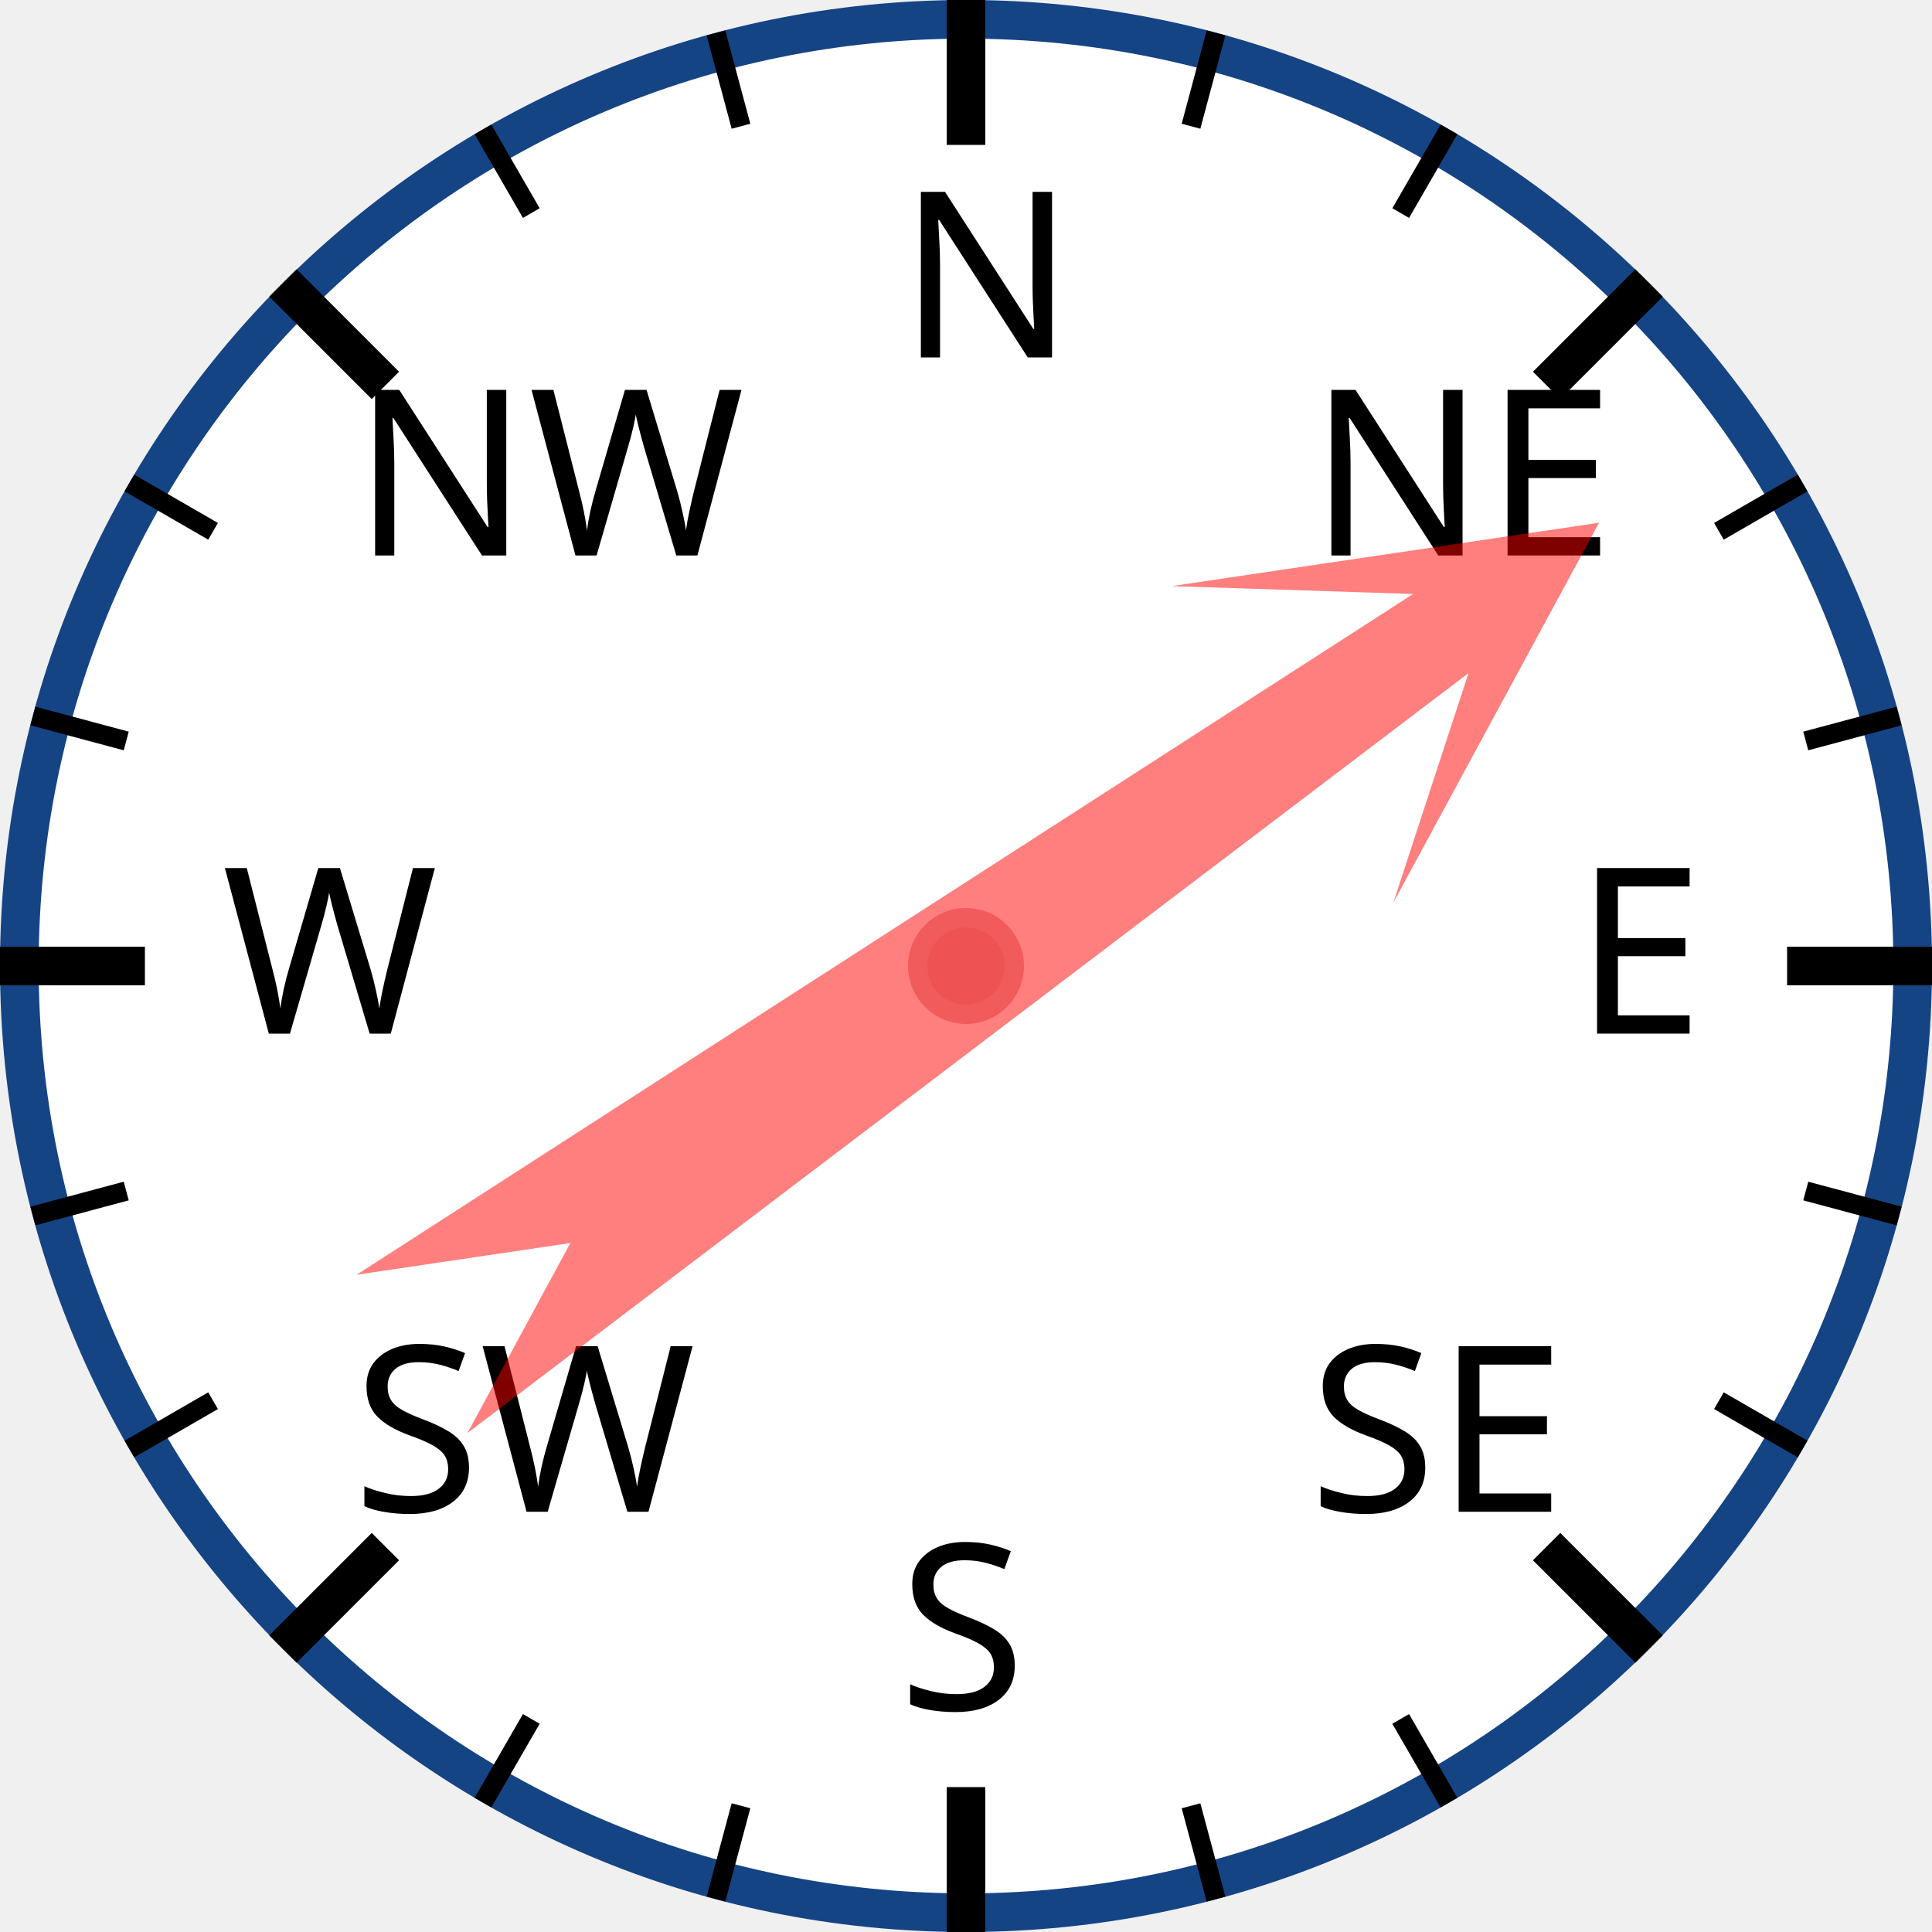
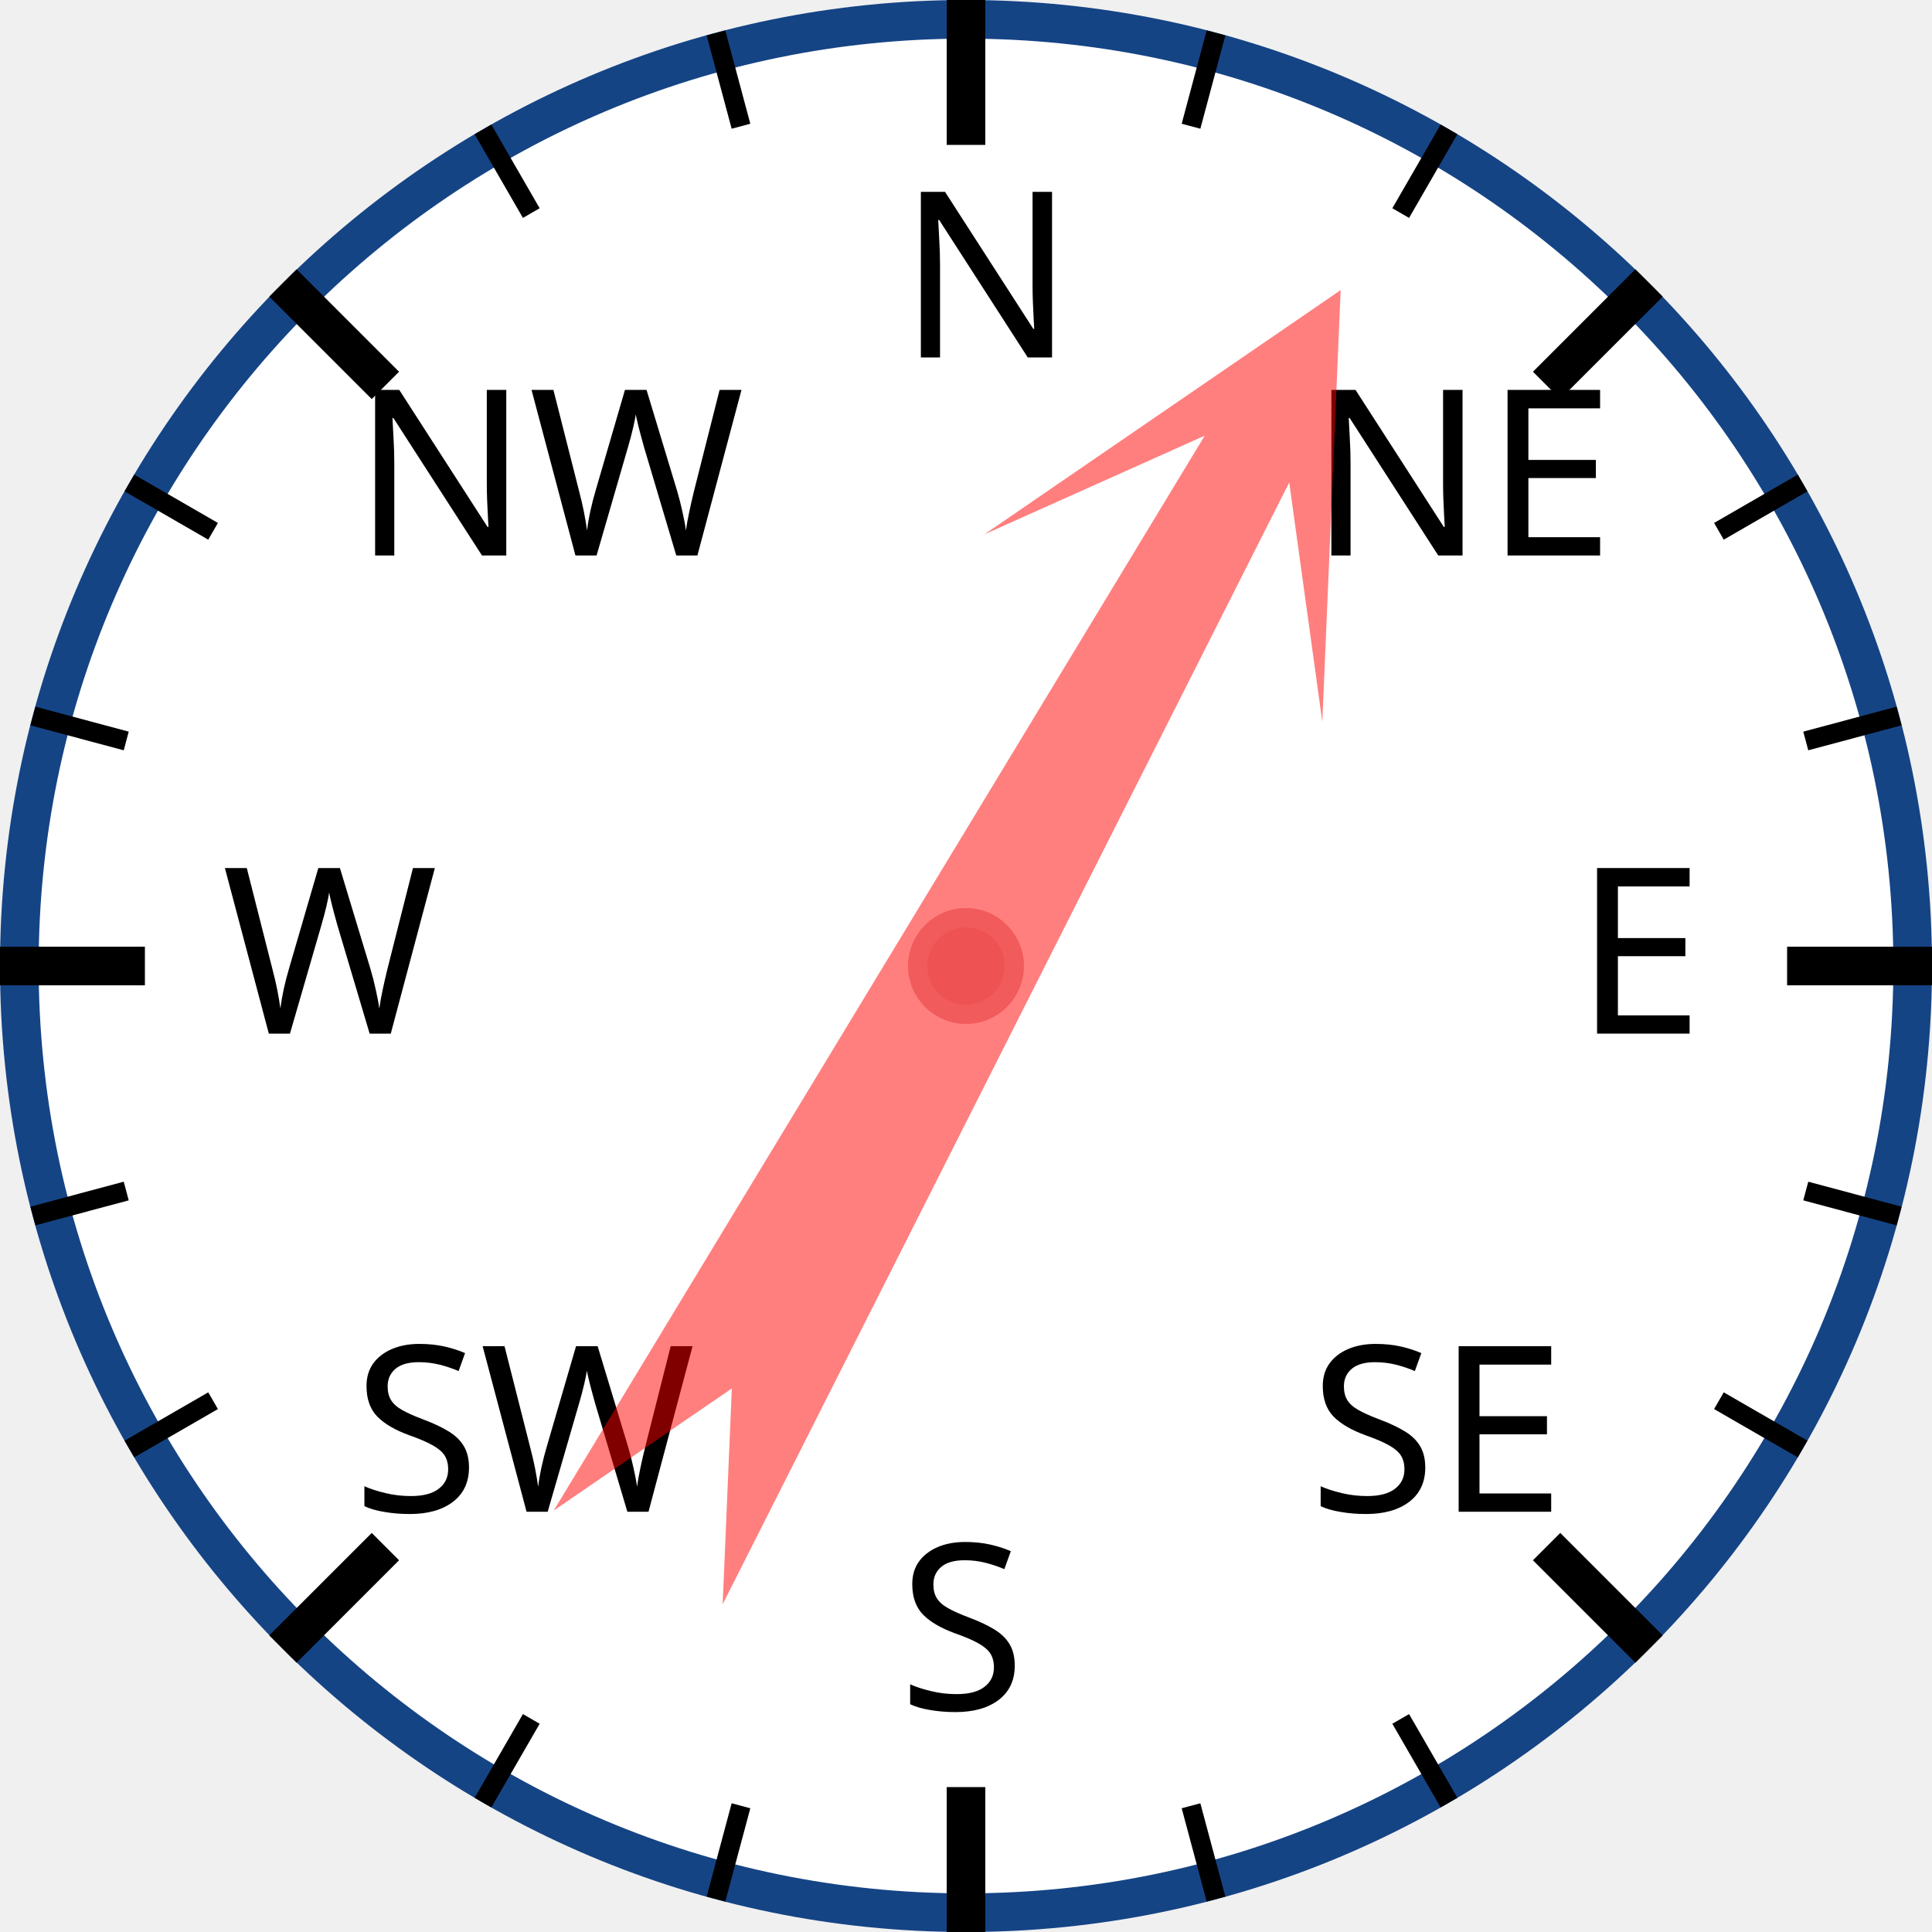
<svg xmlns="http://www.w3.org/2000/svg" width="120px" height="120px" viewBox="0 0 200 200">
  <circle cx="100" cy="100" r="98" style="fill: white; stroke: #154485; stroke-width: 4;" />
  <text x="93.0" y="37.0" style="font-family: sans-serif; font-size: 18pt;">N</text>
  <line x1="100.0" y1="0.0" x2="100.0" y2="15.0" style="stroke: black; stroke-width: 4;" />
  <line x1="74.118" y1="3.407" x2="76.706" y2="13.067" style="stroke: black; stroke-width: 2;" />
  <line x1="50" y1="13.397" x2="55" y2="22.058" style="stroke: black; stroke-width: 2;" />
  <text x="36.503" y="57.503" style="font-family: sans-serif; font-size: 18pt;">NW</text>
  <line x1="29.289" y1="29.289" x2="39.896" y2="39.896" style="stroke: black; stroke-width: 4;" />
  <line x1="13.397" y1="50" x2="22.058" y2="55" style="stroke: black; stroke-width: 2;" />
  <line x1="3.407" y1="74.118" x2="13.067" y2="76.706" style="stroke: black; stroke-width: 2;" />
  <text x="23.0" y="107.0" style="font-family: sans-serif; font-size: 18pt;">W</text>
  <line x1="0.0" y1="100.0" x2="15.0" y2="100.0" style="stroke: black; stroke-width: 4;" />
  <line x1="3.407" y1="125.882" x2="13.067" y2="123.294" style="stroke: black; stroke-width: 2;" />
  <line x1="13.397" y1="150" x2="22.058" y2="145" style="stroke: black; stroke-width: 2;" />
  <text x="36.503" y="156.497" style="font-family: sans-serif; font-size: 18pt;">SW</text>
  <line x1="29.289" y1="170.711" x2="39.896" y2="160.104" style="stroke: black; stroke-width: 4;" />
  <line x1="50" y1="186.603" x2="55" y2="177.942" style="stroke: black; stroke-width: 2;" />
  <line x1="74.118" y1="196.593" x2="76.706" y2="186.933" style="stroke: black; stroke-width: 2;" />
  <text x="93" y="177.0" style="font-family: sans-serif; font-size: 18pt;">S</text>
  <line x1="100" y1="200.0" x2="100" y2="185.0" style="stroke: black; stroke-width: 4;" />
  <line x1="125.882" y1="196.593" x2="123.294" y2="186.933" style="stroke: black; stroke-width: 2;" />
  <line x1="150.0" y1="186.603" x2="145.0" y2="177.942" style="stroke: black; stroke-width: 2;" />
  <text x="135.497" y="156.497" style="font-family: sans-serif; font-size: 18pt;">SE</text>
  <line x1="170.711" y1="170.711" x2="160.104" y2="160.104" style="stroke: black; stroke-width: 4;" />
  <line x1="186.603" y1="150" x2="177.942" y2="145" style="stroke: black; stroke-width: 2;" />
  <line x1="196.593" y1="125.882" x2="186.933" y2="123.294" style="stroke: black; stroke-width: 2;" />
  <text x="163.0" y="107" style="font-family: sans-serif; font-size: 18pt;">E</text>
  <line x1="200.0" y1="100" x2="185.0" y2="100" style="stroke: black; stroke-width: 4;" />
  <line x1="196.593" y1="74.118" x2="186.933" y2="76.706" style="stroke: black; stroke-width: 2;" />
  <line x1="186.603" y1="50" x2="177.942" y2="55" style="stroke: black; stroke-width: 2;" />
  <text x="135.497" y="57.503" style="font-family: sans-serif; font-size: 18pt;">NE</text>
  <line x1="170.711" y1="29.289" x2="160.104" y2="39.896" style="stroke: black; stroke-width: 4;" />
  <line x1="150" y1="13.397" x2="145" y2="22.058" style="stroke: black; stroke-width: 2;" />
  <line x1="125.882" y1="3.407" x2="123.294" y2="13.067" style="stroke: black; stroke-width: 2;" />
-   <polygon points="100 20 120 60 105 40 110 170 100 150 90 170 95 40 80 60" style="fill: red; fill-opacity: 0.5;" transform="rotate(55,100,100)" />
+   <polygon points="100 20 120 60 105 40 110 170 100 150 90 170 95 40 80 60" style="fill: red; fill-opacity: 0.5;" transform="rotate(29,100,100)" />
  <circle cx="100" cy="100" r="5" style="fill: #EE5252; stroke: #F25B5B; stroke-width: 2;" />
</svg>
